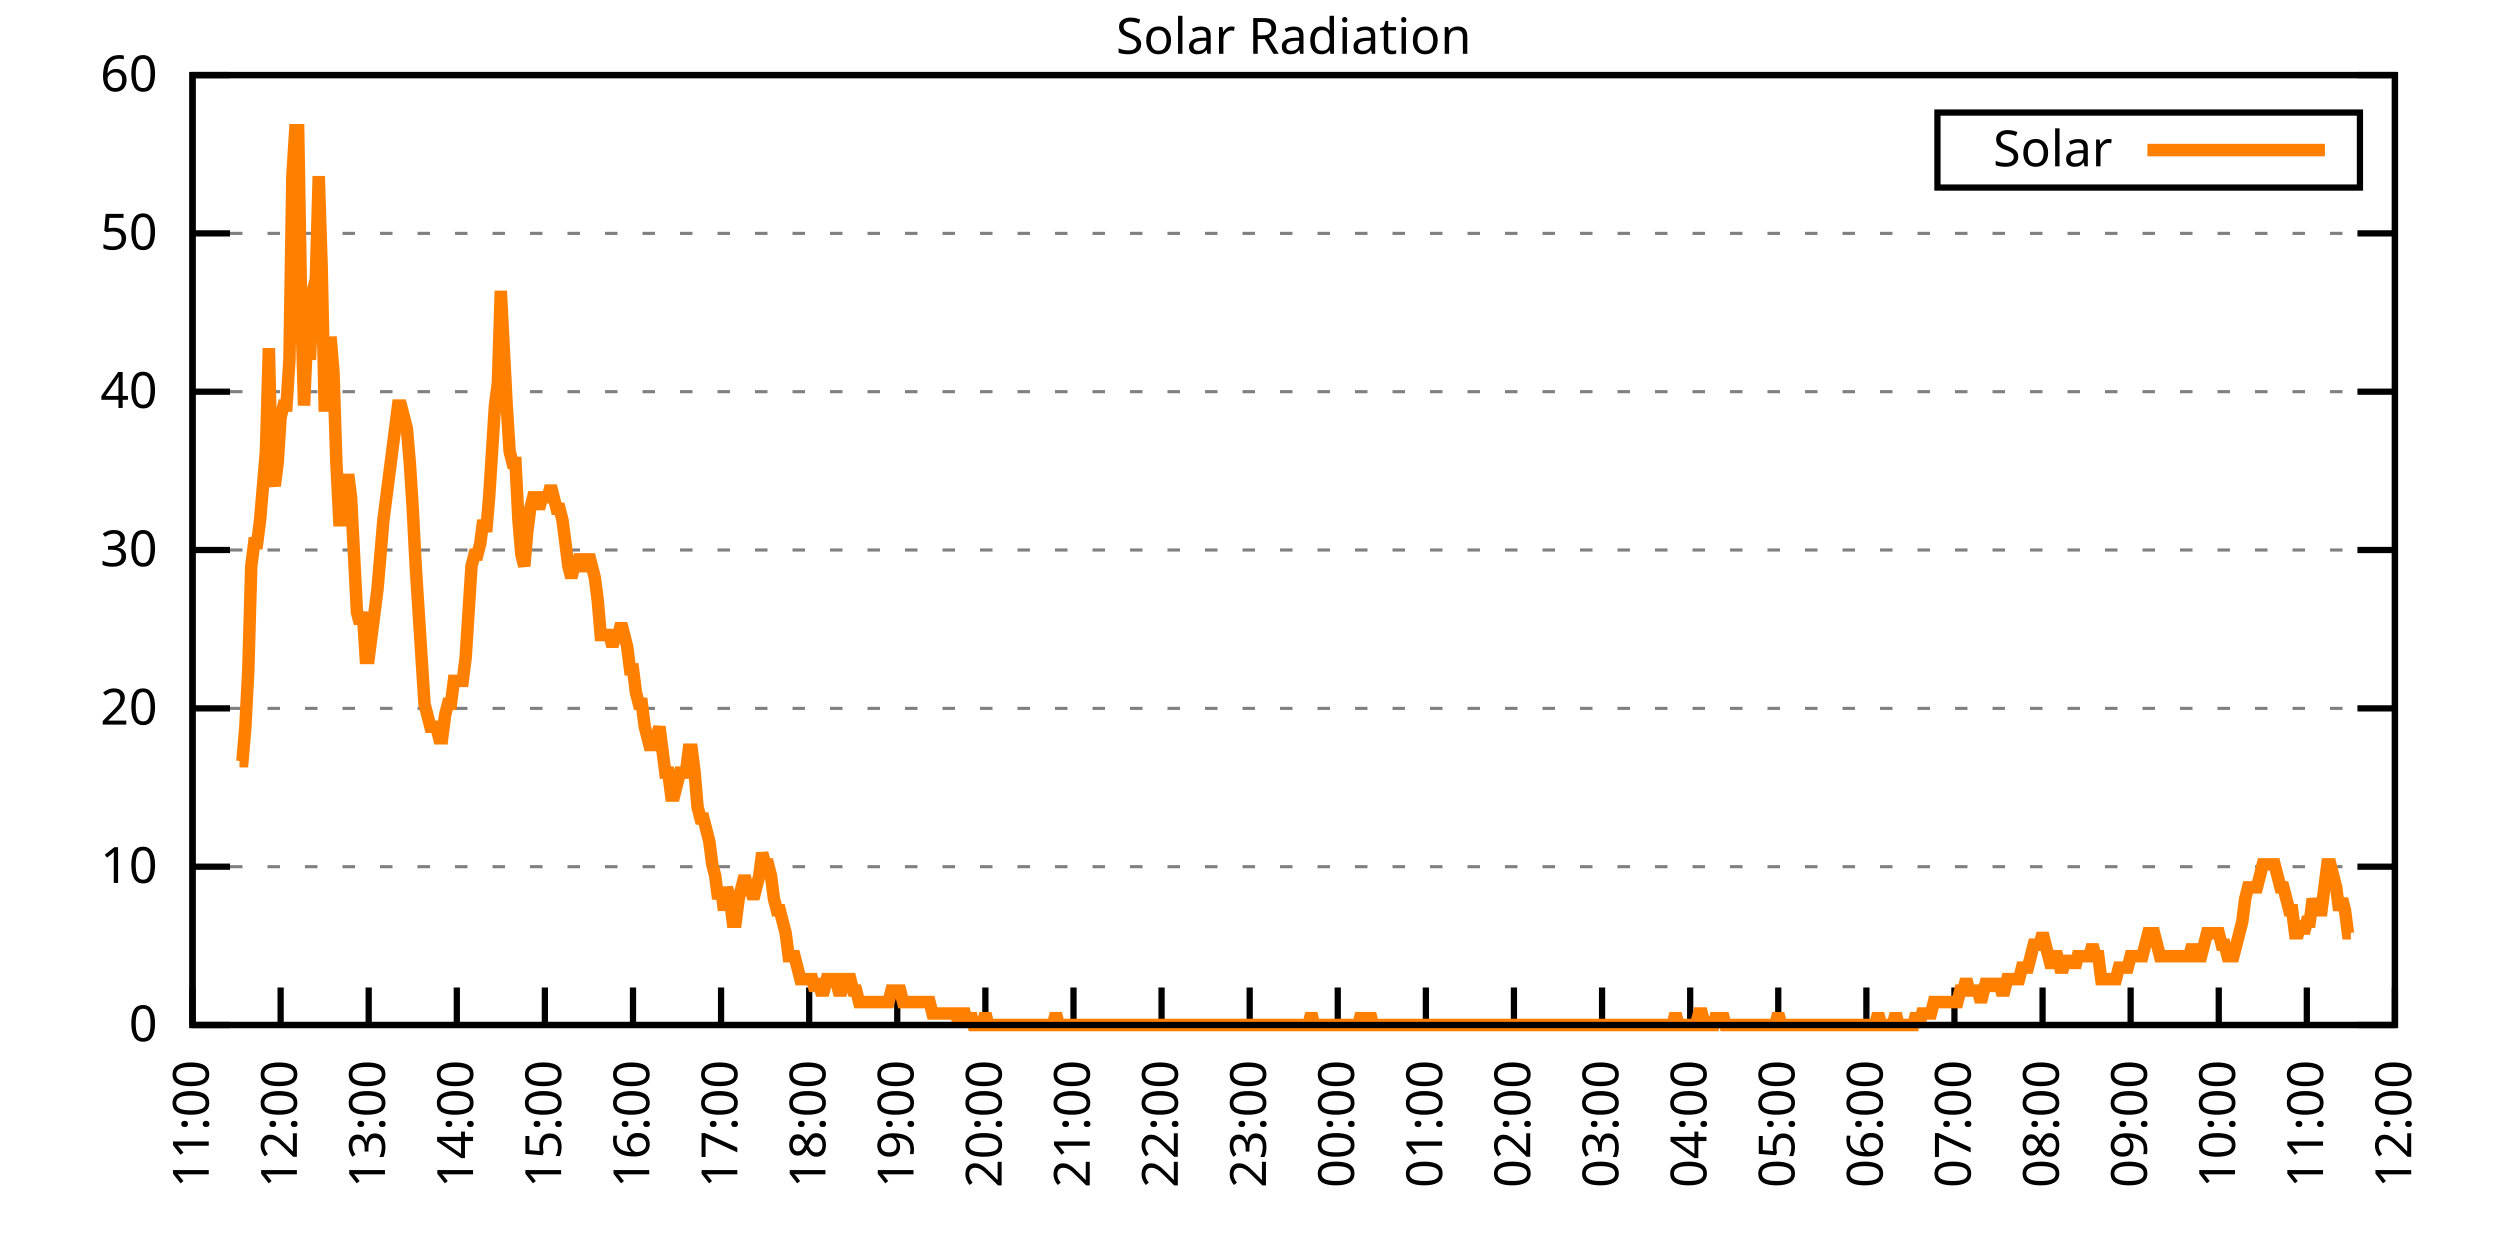
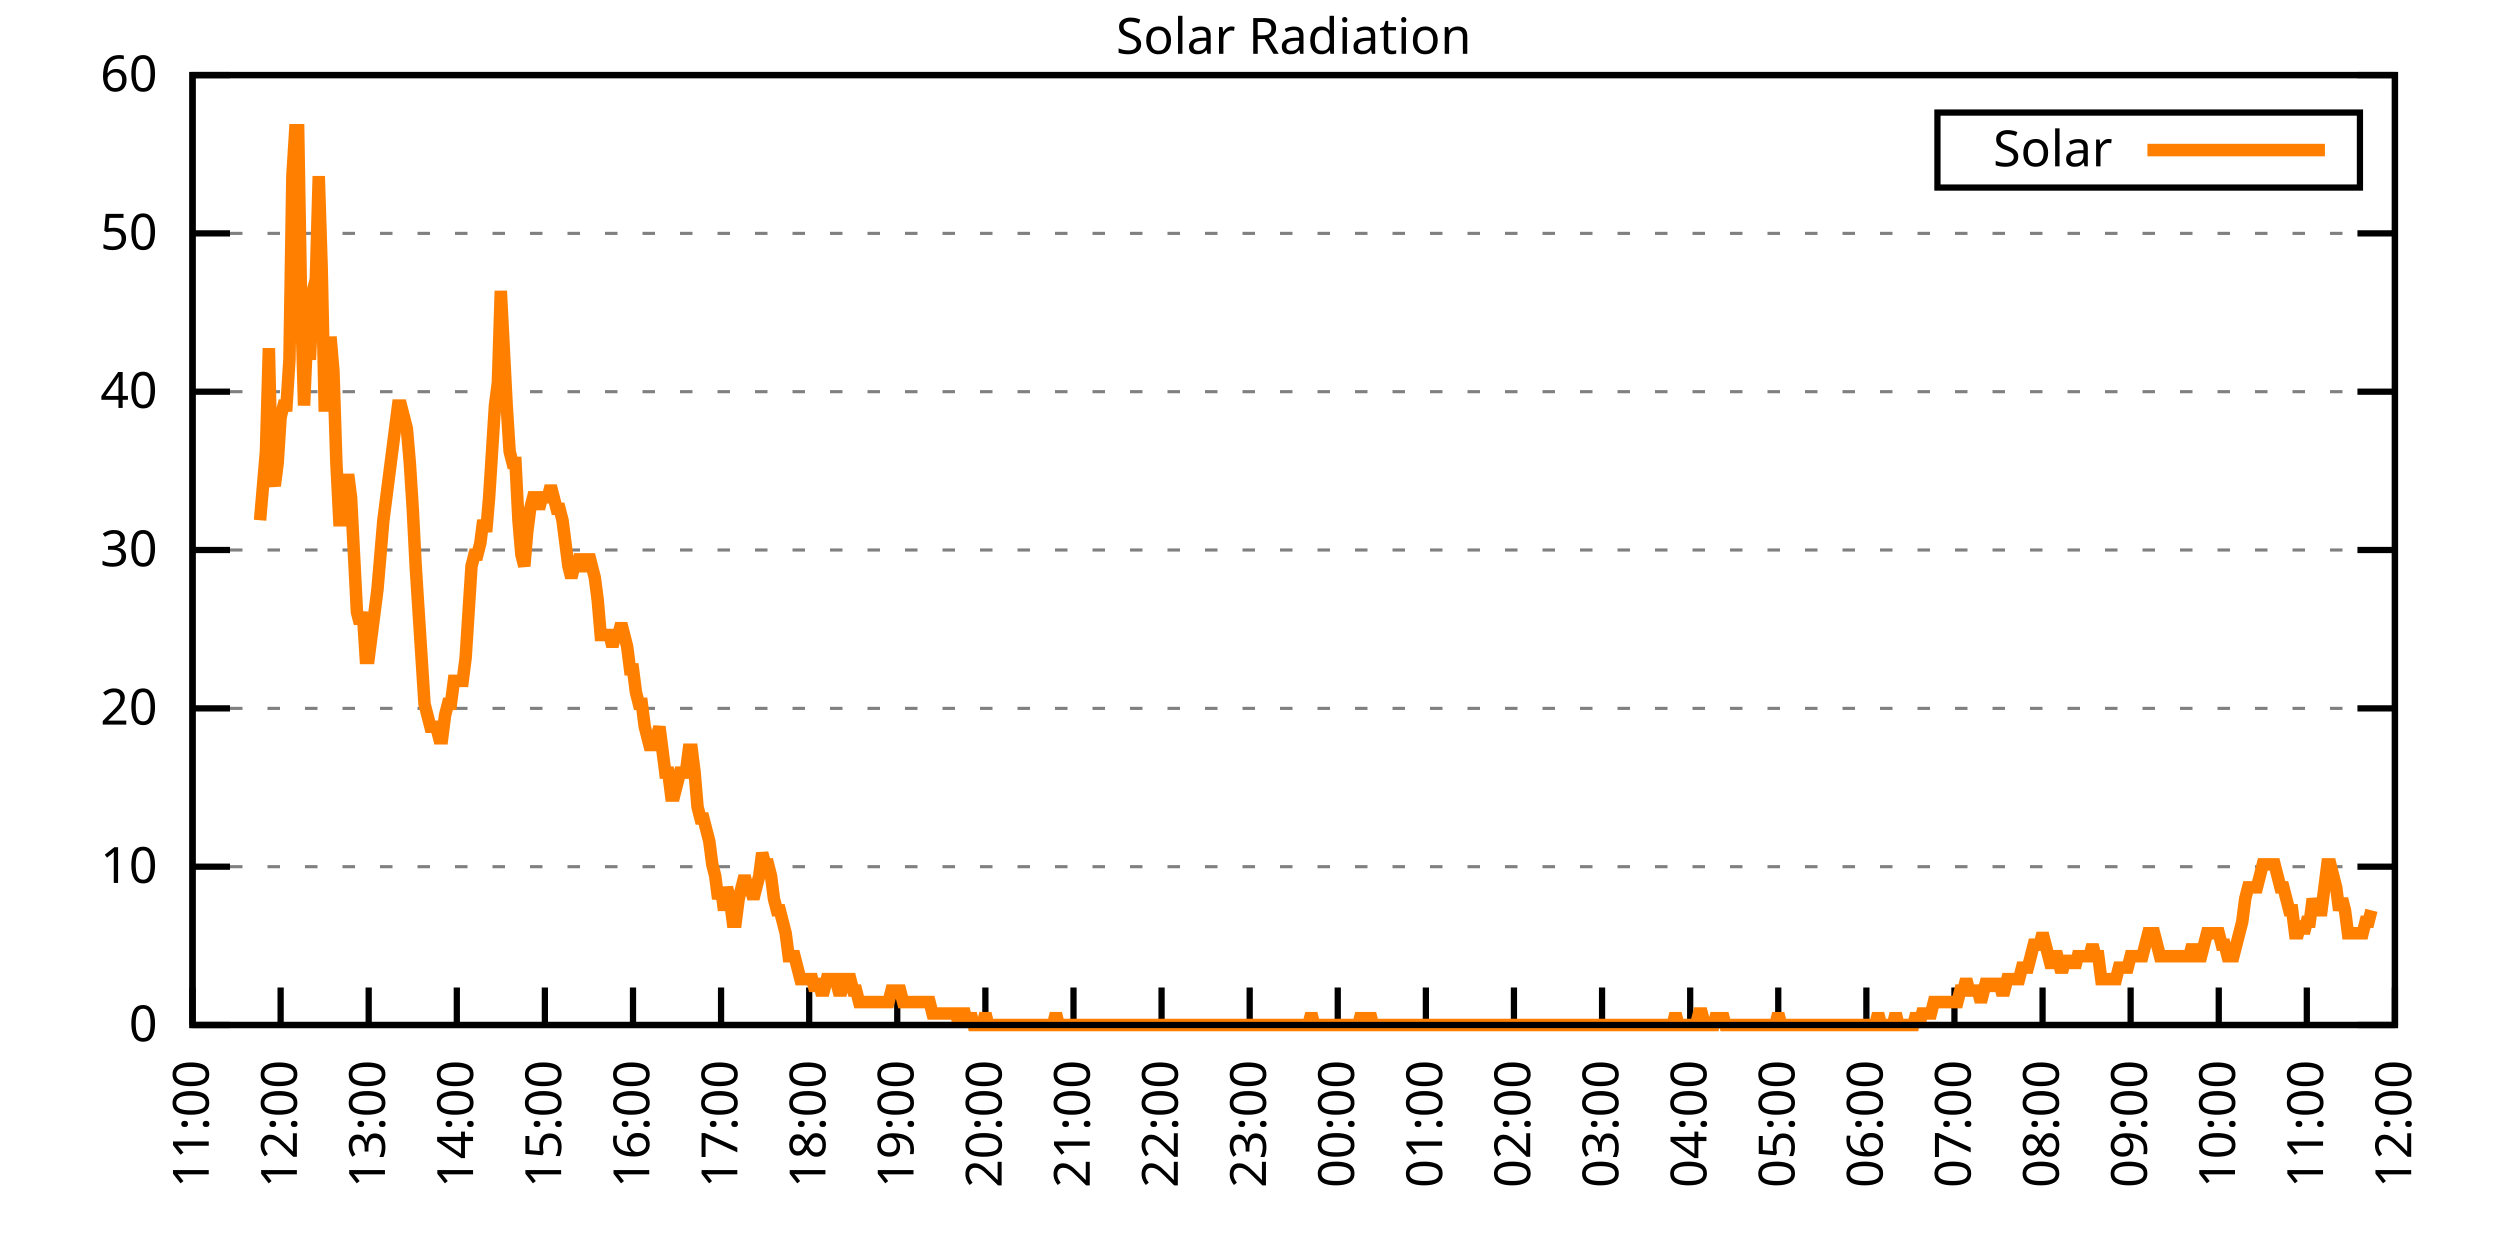
<svg xmlns="http://www.w3.org/2000/svg" xmlns:xlink="http://www.w3.org/1999/xlink" width="400" height="200" viewBox="0 0 400 200">
  <g id="gnuplot_canvas">
    <rect x="0" y="0" width="400" height="200" fill="none" />
    <defs>
      <circle id="gpDot" r="0.5" stroke-width="0.5" stroke="currentColor" />
      <path id="gpPt0" stroke-width="0.333" stroke="currentColor" d="M-1,0 h2 M0,-1 v2" />
      <path id="gpPt1" stroke-width="0.333" stroke="currentColor" d="M-1,-1 L1,1 M1,-1 L-1,1" />
      <path id="gpPt2" stroke-width="0.333" stroke="currentColor" d="M-1,0 L1,0 M0,-1 L0,1 M-1,-1 L1,1 M-1,1 L1,-1" />
      <rect id="gpPt3" stroke-width="0.333" stroke="currentColor" x="-1" y="-1" width="2" height="2" />
      <rect id="gpPt4" stroke-width="0.333" stroke="currentColor" fill="currentColor" x="-1" y="-1" width="2" height="2" />
      <circle id="gpPt5" stroke-width="0.333" stroke="currentColor" cx="0" cy="0" r="1" />
      <use xlink:href="#gpPt5" id="gpPt6" fill="currentColor" stroke="none" />
      <path id="gpPt7" stroke-width="0.333" stroke="currentColor" d="M0,-1.33 L-1.33,0.67 L1.33,0.67 z" />
      <use xlink:href="#gpPt7" id="gpPt8" fill="currentColor" stroke="none" />
      <use xlink:href="#gpPt7" id="gpPt9" stroke="currentColor" transform="rotate(180)" />
      <use xlink:href="#gpPt9" id="gpPt10" fill="currentColor" stroke="none" />
      <use xlink:href="#gpPt3" id="gpPt11" stroke="currentColor" transform="rotate(45)" />
      <use xlink:href="#gpPt11" id="gpPt12" fill="currentColor" stroke="none" />
      <path id="gpPt13" stroke-width="0.333" stroke="currentColor" d="M0,1.330 L1.265,0.411 L0.782,-1.067 L-0.782,-1.076 L-1.265,0.411 z" />
      <use xlink:href="#gpPt13" id="gpPt14" fill="currentColor" stroke="none" />
      <filter id="textbox" filterUnits="objectBoundingBox" x="0" y="0" height="1" width="1">
        <feFlood flood-color="white" flood-opacity="1" result="bgnd" />
        <feComposite in="SourceGraphic" in2="bgnd" operator="atop" />
      </filter>
      <filter id="greybox" filterUnits="objectBoundingBox" x="0" y="0" height="1" width="1">
        <feFlood flood-color="lightgrey" flood-opacity="1" result="grey" />
        <feComposite in="SourceGraphic" in2="grey" operator="atop" />
      </filter>
    </defs>
    <g fill="none" color="white" stroke="currentColor" stroke-width="1.00" stroke-linecap="butt" stroke-linejoin="miter">
</g>
    <g fill="none" color="black" stroke="currentColor" stroke-width="1.00" stroke-linecap="butt" stroke-linejoin="miter">
      <g stroke="none" shape-rendering="crispEdges">
        <polygon fill="rgb(255, 255, 255)" points="30.80,164.00 383.18,164.00 383.18,12.02 30.80,12.02 " />
      </g>
    </g>
    <g fill="none" color="black" stroke="currentColor" stroke-width="1.00" stroke-linecap="butt" stroke-linejoin="miter">
</g>
    <g fill="none" color="black" stroke="black" stroke-width="0.50" stroke-linecap="butt" stroke-linejoin="miter">
</g>
    <g fill="none" color="gray" stroke="currentColor" stroke-width="0.50" stroke-linecap="butt" stroke-linejoin="miter">
      <path stroke="gray" stroke-dasharray="2,4" class="gridline" d="M30.80,164.00 L383.19,164.00  " />
    </g>
    <g fill="none" color="gray" stroke="gray" stroke-width="1.00" stroke-linecap="butt" stroke-linejoin="miter">
</g>
    <g fill="none" color="black" stroke="currentColor" stroke-width="1.00" stroke-linecap="butt" stroke-linejoin="miter">
      <path stroke="black" d="M30.80,164.00 L36.80,164.00 M383.19,164.00 L377.19,164.00  " />
      <g transform="translate(25.20,166.60)" stroke="none" fill="black" font-family="Sans" font-size="8.00" text-anchor="end">
        <text>
          <tspan font-family="Sans"> 0</tspan>
        </text>
      </g>
    </g>
    <g fill="none" color="black" stroke="currentColor" stroke-width="1.00" stroke-linecap="butt" stroke-linejoin="miter">
</g>
    <g fill="none" color="black" stroke="black" stroke-width="0.50" stroke-linecap="butt" stroke-linejoin="miter">
</g>
    <g fill="none" color="gray" stroke="currentColor" stroke-width="0.50" stroke-linecap="butt" stroke-linejoin="miter">
      <path stroke="gray" stroke-dasharray="2,4" class="gridline" d="M30.80,138.67 L383.19,138.67  " />
    </g>
    <g fill="none" color="gray" stroke="gray" stroke-width="1.00" stroke-linecap="butt" stroke-linejoin="miter">
</g>
    <g fill="none" color="black" stroke="currentColor" stroke-width="1.00" stroke-linecap="butt" stroke-linejoin="miter">
      <path stroke="black" d="M30.80,138.67 L36.80,138.67 M383.19,138.67 L377.19,138.67  " />
      <g transform="translate(25.20,141.27)" stroke="none" fill="black" font-family="Sans" font-size="8.00" text-anchor="end">
        <text>
          <tspan font-family="Sans"> 10</tspan>
        </text>
      </g>
    </g>
    <g fill="none" color="black" stroke="currentColor" stroke-width="1.00" stroke-linecap="butt" stroke-linejoin="miter">
</g>
    <g fill="none" color="black" stroke="black" stroke-width="0.50" stroke-linecap="butt" stroke-linejoin="miter">
</g>
    <g fill="none" color="gray" stroke="currentColor" stroke-width="0.50" stroke-linecap="butt" stroke-linejoin="miter">
      <path stroke="gray" stroke-dasharray="2,4" class="gridline" d="M30.80,113.34 L383.19,113.34  " />
    </g>
    <g fill="none" color="gray" stroke="gray" stroke-width="1.00" stroke-linecap="butt" stroke-linejoin="miter">
</g>
    <g fill="none" color="black" stroke="currentColor" stroke-width="1.00" stroke-linecap="butt" stroke-linejoin="miter">
      <path stroke="black" d="M30.80,113.34 L36.80,113.34 M383.19,113.34 L377.19,113.34  " />
      <g transform="translate(25.20,115.94)" stroke="none" fill="black" font-family="Sans" font-size="8.00" text-anchor="end">
        <text>
          <tspan font-family="Sans"> 20</tspan>
        </text>
      </g>
    </g>
    <g fill="none" color="black" stroke="currentColor" stroke-width="1.00" stroke-linecap="butt" stroke-linejoin="miter">
</g>
    <g fill="none" color="black" stroke="black" stroke-width="0.50" stroke-linecap="butt" stroke-linejoin="miter">
</g>
    <g fill="none" color="gray" stroke="currentColor" stroke-width="0.50" stroke-linecap="butt" stroke-linejoin="miter">
      <path stroke="gray" stroke-dasharray="2,4" class="gridline" d="M30.80,88.00 L383.19,88.00  " />
    </g>
    <g fill="none" color="gray" stroke="gray" stroke-width="1.00" stroke-linecap="butt" stroke-linejoin="miter">
</g>
    <g fill="none" color="black" stroke="currentColor" stroke-width="1.00" stroke-linecap="butt" stroke-linejoin="miter">
      <path stroke="black" d="M30.80,88.00 L36.80,88.00 M383.19,88.00 L377.19,88.00  " />
      <g transform="translate(25.20,90.60)" stroke="none" fill="black" font-family="Sans" font-size="8.00" text-anchor="end">
        <text>
          <tspan font-family="Sans"> 30</tspan>
        </text>
      </g>
    </g>
    <g fill="none" color="black" stroke="currentColor" stroke-width="1.00" stroke-linecap="butt" stroke-linejoin="miter">
</g>
    <g fill="none" color="black" stroke="black" stroke-width="0.50" stroke-linecap="butt" stroke-linejoin="miter">
</g>
    <g fill="none" color="gray" stroke="currentColor" stroke-width="0.50" stroke-linecap="butt" stroke-linejoin="miter">
      <path stroke="gray" stroke-dasharray="2,4" class="gridline" d="M30.80,62.67 L383.19,62.67  " />
    </g>
    <g fill="none" color="gray" stroke="gray" stroke-width="1.00" stroke-linecap="butt" stroke-linejoin="miter">
</g>
    <g fill="none" color="black" stroke="currentColor" stroke-width="1.00" stroke-linecap="butt" stroke-linejoin="miter">
      <path stroke="black" d="M30.80,62.67 L36.80,62.67 M383.19,62.67 L377.19,62.67  " />
      <g transform="translate(25.20,65.27)" stroke="none" fill="black" font-family="Sans" font-size="8.00" text-anchor="end">
        <text>
          <tspan font-family="Sans"> 40</tspan>
        </text>
      </g>
    </g>
    <g fill="none" color="black" stroke="currentColor" stroke-width="1.00" stroke-linecap="butt" stroke-linejoin="miter">
</g>
    <g fill="none" color="black" stroke="black" stroke-width="0.50" stroke-linecap="butt" stroke-linejoin="miter">
</g>
    <g fill="none" color="gray" stroke="currentColor" stroke-width="0.50" stroke-linecap="butt" stroke-linejoin="miter">
      <path stroke="gray" stroke-dasharray="2,4" class="gridline" d="M30.80,37.34 L383.19,37.34  " />
    </g>
    <g fill="none" color="gray" stroke="gray" stroke-width="1.00" stroke-linecap="butt" stroke-linejoin="miter">
</g>
    <g fill="none" color="black" stroke="currentColor" stroke-width="1.00" stroke-linecap="butt" stroke-linejoin="miter">
      <path stroke="black" d="M30.80,37.34 L36.80,37.34 M383.19,37.34 L377.19,37.34  " />
      <g transform="translate(25.20,39.94)" stroke="none" fill="black" font-family="Sans" font-size="8.00" text-anchor="end">
        <text>
          <tspan font-family="Sans"> 50</tspan>
        </text>
      </g>
    </g>
    <g fill="none" color="black" stroke="currentColor" stroke-width="1.00" stroke-linecap="butt" stroke-linejoin="miter">
</g>
    <g fill="none" color="black" stroke="black" stroke-width="0.50" stroke-linecap="butt" stroke-linejoin="miter">
</g>
    <g fill="none" color="gray" stroke="currentColor" stroke-width="0.50" stroke-linecap="butt" stroke-linejoin="miter">
      <path stroke="gray" stroke-dasharray="2,4" class="gridline" d="M30.80,12.01 L383.19,12.01  " />
    </g>
    <g fill="none" color="gray" stroke="gray" stroke-width="1.00" stroke-linecap="butt" stroke-linejoin="miter">
</g>
    <g fill="none" color="black" stroke="currentColor" stroke-width="1.00" stroke-linecap="butt" stroke-linejoin="miter">
      <path stroke="black" d="M30.80,12.01 L36.80,12.01 M383.19,12.01 L377.19,12.01  " />
      <g transform="translate(25.20,14.61)" stroke="none" fill="black" font-family="Sans" font-size="8.00" text-anchor="end">
        <text>
          <tspan font-family="Sans"> 60</tspan>
        </text>
      </g>
    </g>
    <g fill="none" color="black" stroke="currentColor" stroke-width="1.00" stroke-linecap="butt" stroke-linejoin="miter">
      <path stroke="black" d="M30.80,164.00 L30.80,158.00  " />
      <g transform="translate(33.40,169.60) rotate(270.00)" stroke="none" fill="black" font-family="Sans" font-size="8.00" text-anchor="end">
        <text>
          <tspan font-family="Sans">11:00</tspan>
        </text>
      </g>
    </g>
    <g fill="none" color="black" stroke="currentColor" stroke-width="1.00" stroke-linecap="butt" stroke-linejoin="miter">
      <path stroke="black" d="M44.90,164.00 L44.90,158.00  " />
      <g transform="translate(47.50,169.60) rotate(270.00)" stroke="none" fill="black" font-family="Sans" font-size="8.00" text-anchor="end">
        <text>
          <tspan font-family="Sans">12:00</tspan>
        </text>
      </g>
    </g>
    <g fill="none" color="black" stroke="currentColor" stroke-width="1.00" stroke-linecap="butt" stroke-linejoin="miter">
      <path stroke="black" d="M58.99,164.00 L58.99,158.00  " />
      <g transform="translate(61.59,169.60) rotate(270.00)" stroke="none" fill="black" font-family="Sans" font-size="8.00" text-anchor="end">
        <text>
          <tspan font-family="Sans">13:00</tspan>
        </text>
      </g>
    </g>
    <g fill="none" color="black" stroke="currentColor" stroke-width="1.00" stroke-linecap="butt" stroke-linejoin="miter">
      <path stroke="black" d="M73.09,164.00 L73.09,158.00  " />
      <g transform="translate(75.69,169.60) rotate(270.00)" stroke="none" fill="black" font-family="Sans" font-size="8.00" text-anchor="end">
        <text>
          <tspan font-family="Sans">14:00</tspan>
        </text>
      </g>
    </g>
    <g fill="none" color="black" stroke="currentColor" stroke-width="1.00" stroke-linecap="butt" stroke-linejoin="miter">
      <path stroke="black" d="M87.18,164.00 L87.18,158.00  " />
      <g transform="translate(89.78,169.60) rotate(270.00)" stroke="none" fill="black" font-family="Sans" font-size="8.00" text-anchor="end">
        <text>
          <tspan font-family="Sans">15:00</tspan>
        </text>
      </g>
    </g>
    <g fill="none" color="black" stroke="currentColor" stroke-width="1.00" stroke-linecap="butt" stroke-linejoin="miter">
      <path stroke="black" d="M101.28,164.00 L101.28,158.00  " />
      <g transform="translate(103.88,169.60) rotate(270.00)" stroke="none" fill="black" font-family="Sans" font-size="8.00" text-anchor="end">
        <text>
          <tspan font-family="Sans">16:00</tspan>
        </text>
      </g>
    </g>
    <g fill="none" color="black" stroke="currentColor" stroke-width="1.00" stroke-linecap="butt" stroke-linejoin="miter">
      <path stroke="black" d="M115.37,164.00 L115.37,158.00  " />
      <g transform="translate(117.97,169.60) rotate(270.00)" stroke="none" fill="black" font-family="Sans" font-size="8.00" text-anchor="end">
        <text>
          <tspan font-family="Sans">17:00</tspan>
        </text>
      </g>
    </g>
    <g fill="none" color="black" stroke="currentColor" stroke-width="1.00" stroke-linecap="butt" stroke-linejoin="miter">
      <path stroke="black" d="M129.47,164.00 L129.47,158.00  " />
      <g transform="translate(132.07,169.60) rotate(270.00)" stroke="none" fill="black" font-family="Sans" font-size="8.00" text-anchor="end">
        <text>
          <tspan font-family="Sans">18:00</tspan>
        </text>
      </g>
    </g>
    <g fill="none" color="black" stroke="currentColor" stroke-width="1.00" stroke-linecap="butt" stroke-linejoin="miter">
      <path stroke="black" d="M143.56,164.00 L143.56,158.00  " />
      <g transform="translate(146.16,169.60) rotate(270.00)" stroke="none" fill="black" font-family="Sans" font-size="8.00" text-anchor="end">
        <text>
          <tspan font-family="Sans">19:00</tspan>
        </text>
      </g>
    </g>
    <g fill="none" color="black" stroke="currentColor" stroke-width="1.00" stroke-linecap="butt" stroke-linejoin="miter">
      <path stroke="black" d="M157.66,164.00 L157.66,158.00  " />
      <g transform="translate(160.26,169.60) rotate(270.00)" stroke="none" fill="black" font-family="Sans" font-size="8.00" text-anchor="end">
        <text>
          <tspan font-family="Sans">20:00</tspan>
        </text>
      </g>
    </g>
    <g fill="none" color="black" stroke="currentColor" stroke-width="1.00" stroke-linecap="butt" stroke-linejoin="miter">
      <path stroke="black" d="M171.76,164.00 L171.76,158.00  " />
      <g transform="translate(174.36,169.60) rotate(270.00)" stroke="none" fill="black" font-family="Sans" font-size="8.00" text-anchor="end">
        <text>
          <tspan font-family="Sans">21:00</tspan>
        </text>
      </g>
    </g>
    <g fill="none" color="black" stroke="currentColor" stroke-width="1.00" stroke-linecap="butt" stroke-linejoin="miter">
      <path stroke="black" d="M185.85,164.00 L185.85,158.00  " />
      <g transform="translate(188.45,169.60) rotate(270.00)" stroke="none" fill="black" font-family="Sans" font-size="8.00" text-anchor="end">
        <text>
          <tspan font-family="Sans">22:00</tspan>
        </text>
      </g>
    </g>
    <g fill="none" color="black" stroke="currentColor" stroke-width="1.00" stroke-linecap="butt" stroke-linejoin="miter">
      <path stroke="black" d="M199.95,164.00 L199.95,158.00  " />
      <g transform="translate(202.55,169.60) rotate(270.00)" stroke="none" fill="black" font-family="Sans" font-size="8.00" text-anchor="end">
        <text>
          <tspan font-family="Sans">23:00</tspan>
        </text>
      </g>
    </g>
    <g fill="none" color="black" stroke="currentColor" stroke-width="1.00" stroke-linecap="butt" stroke-linejoin="miter">
      <path stroke="black" d="M214.04,164.00 L214.04,158.00  " />
      <g transform="translate(216.64,169.60) rotate(270.00)" stroke="none" fill="black" font-family="Sans" font-size="8.00" text-anchor="end">
        <text>
          <tspan font-family="Sans">00:00</tspan>
        </text>
      </g>
    </g>
    <g fill="none" color="black" stroke="currentColor" stroke-width="1.00" stroke-linecap="butt" stroke-linejoin="miter">
      <path stroke="black" d="M228.14,164.00 L228.14,158.00  " />
      <g transform="translate(230.74,169.60) rotate(270.00)" stroke="none" fill="black" font-family="Sans" font-size="8.00" text-anchor="end">
        <text>
          <tspan font-family="Sans">01:00</tspan>
        </text>
      </g>
    </g>
    <g fill="none" color="black" stroke="currentColor" stroke-width="1.00" stroke-linecap="butt" stroke-linejoin="miter">
      <path stroke="black" d="M242.23,164.00 L242.23,158.00  " />
      <g transform="translate(244.83,169.60) rotate(270.00)" stroke="none" fill="black" font-family="Sans" font-size="8.00" text-anchor="end">
        <text>
          <tspan font-family="Sans">02:00</tspan>
        </text>
      </g>
    </g>
    <g fill="none" color="black" stroke="currentColor" stroke-width="1.00" stroke-linecap="butt" stroke-linejoin="miter">
      <path stroke="black" d="M256.33,164.00 L256.33,158.00  " />
      <g transform="translate(258.93,169.60) rotate(270.00)" stroke="none" fill="black" font-family="Sans" font-size="8.00" text-anchor="end">
        <text>
          <tspan font-family="Sans">03:00</tspan>
        </text>
      </g>
    </g>
    <g fill="none" color="black" stroke="currentColor" stroke-width="1.00" stroke-linecap="butt" stroke-linejoin="miter">
      <path stroke="black" d="M270.43,164.00 L270.43,158.00  " />
      <g transform="translate(273.03,169.60) rotate(270.00)" stroke="none" fill="black" font-family="Sans" font-size="8.00" text-anchor="end">
        <text>
          <tspan font-family="Sans">04:00</tspan>
        </text>
      </g>
    </g>
    <g fill="none" color="black" stroke="currentColor" stroke-width="1.00" stroke-linecap="butt" stroke-linejoin="miter">
      <path stroke="black" d="M284.52,164.00 L284.52,158.00  " />
      <g transform="translate(287.12,169.60) rotate(270.00)" stroke="none" fill="black" font-family="Sans" font-size="8.00" text-anchor="end">
        <text>
          <tspan font-family="Sans">05:00</tspan>
        </text>
      </g>
    </g>
    <g fill="none" color="black" stroke="currentColor" stroke-width="1.00" stroke-linecap="butt" stroke-linejoin="miter">
      <path stroke="black" d="M298.62,164.00 L298.62,158.00  " />
      <g transform="translate(301.22,169.60) rotate(270.00)" stroke="none" fill="black" font-family="Sans" font-size="8.00" text-anchor="end">
        <text>
          <tspan font-family="Sans">06:00</tspan>
        </text>
      </g>
    </g>
    <g fill="none" color="black" stroke="currentColor" stroke-width="1.00" stroke-linecap="butt" stroke-linejoin="miter">
      <path stroke="black" d="M312.71,164.00 L312.71,158.00  " />
      <g transform="translate(315.31,169.60) rotate(270.00)" stroke="none" fill="black" font-family="Sans" font-size="8.00" text-anchor="end">
        <text>
          <tspan font-family="Sans">07:00</tspan>
        </text>
      </g>
    </g>
    <g fill="none" color="black" stroke="currentColor" stroke-width="1.00" stroke-linecap="butt" stroke-linejoin="miter">
      <path stroke="black" d="M326.81,164.00 L326.81,158.00  " />
      <g transform="translate(329.41,169.60) rotate(270.00)" stroke="none" fill="black" font-family="Sans" font-size="8.00" text-anchor="end">
        <text>
          <tspan font-family="Sans">08:00</tspan>
        </text>
      </g>
    </g>
    <g fill="none" color="black" stroke="currentColor" stroke-width="1.00" stroke-linecap="butt" stroke-linejoin="miter">
      <path stroke="black" d="M340.90,164.00 L340.90,158.00  " />
      <g transform="translate(343.50,169.60) rotate(270.00)" stroke="none" fill="black" font-family="Sans" font-size="8.00" text-anchor="end">
        <text>
          <tspan font-family="Sans">09:00</tspan>
        </text>
      </g>
    </g>
    <g fill="none" color="black" stroke="currentColor" stroke-width="1.00" stroke-linecap="butt" stroke-linejoin="miter">
      <path stroke="black" d="M355.00,164.00 L355.00,158.00  " />
      <g transform="translate(357.60,169.60) rotate(270.00)" stroke="none" fill="black" font-family="Sans" font-size="8.00" text-anchor="end">
        <text>
          <tspan font-family="Sans">10:00</tspan>
        </text>
      </g>
    </g>
    <g fill="none" color="black" stroke="currentColor" stroke-width="1.00" stroke-linecap="butt" stroke-linejoin="miter">
      <path stroke="black" d="M369.09,164.00 L369.09,158.00  " />
      <g transform="translate(371.69,169.60) rotate(270.00)" stroke="none" fill="black" font-family="Sans" font-size="8.00" text-anchor="end">
        <text>
          <tspan font-family="Sans">11:00</tspan>
        </text>
      </g>
    </g>
    <g fill="none" color="black" stroke="currentColor" stroke-width="1.00" stroke-linecap="butt" stroke-linejoin="miter">
      <path stroke="black" d="M383.19,164.00 L383.19,158.00  " />
      <g transform="translate(385.79,169.60) rotate(270.00)" stroke="none" fill="black" font-family="Sans" font-size="8.00" text-anchor="end">
        <text>
          <tspan font-family="Sans">12:00</tspan>
        </text>
      </g>
    </g>
    <g fill="none" color="black" stroke="currentColor" stroke-width="1.00" stroke-linecap="butt" stroke-linejoin="miter">
</g>
    <g fill="none" color="black" stroke="currentColor" stroke-width="1.00" stroke-linecap="butt" stroke-linejoin="miter">
      <path stroke="black" d="M30.80,12.01 L30.80,164.00 L383.19,164.00 L383.19,12.01 L30.80,12.01 Z  " />
    </g>
    <g fill="none" color="black" stroke="currentColor" stroke-width="1.00" stroke-linecap="butt" stroke-linejoin="miter">
</g>
    <g fill="none" color="black" stroke="currentColor" stroke-width="1.00" stroke-linecap="butt" stroke-linejoin="miter">
      <path stroke="black" d="M309.99,30.01 L309.99,18.01 L377.59,18.01 L377.59,30.01 L309.99,30.01 Z  " />
    </g>
    <g id="Solar_Radiation_plot_1">
      <g fill="none" color="white" stroke="black" stroke-width="2.00" stroke-linecap="butt" stroke-linejoin="miter">
</g>
      <g fill="none" color="black" stroke="currentColor" stroke-width="2.00" stroke-linecap="butt" stroke-linejoin="miter">
        <g transform="translate(337.99,26.61)" stroke="none" fill="black" font-family="Sans" font-size="8.00" text-anchor="end">
          <text>
            <tspan font-family="Sans">Solar</tspan>
          </text>
        </g>
      </g>
      <g fill="none" color="black" stroke="currentColor" stroke-width="2.00" stroke-linecap="butt" stroke-linejoin="miter">
-         <path stroke="rgb(255, 127,   0)" d="M343.59,24.01 L371.99,24.01 M38.32,121.79 L38.79,121.79 L39.26,116.28 L39.73,107.10 L40.20,90.59 L40.67,86.91   L41.14,86.91 L41.61,83.24 L42.08,77.74 L42.55,72.23 L43.02,55.71 L43.49,75.90 L43.96,77.74 L44.43,74.07   L44.90,66.73 L45.37,64.89 L45.84,64.89 L46.31,57.55 L46.78,28.18 L47.24,20.84 L47.71,20.84 L48.18,48.37   L48.65,64.89 L49.12,53.88 L49.59,57.55 L50.06,46.54 L50.53,44.70 L51.00,28.18 L51.47,42.87 L51.94,64.89   L52.41,64.89 L52.88,53.88 L53.35,59.38 L53.82,74.07 L54.29,83.24 L54.76,83.24 L55.23,79.57 L55.70,75.90   L56.17,79.57 L56.64,88.75 L57.11,97.93 L57.58,99.76 L58.05,97.93 L58.52,105.27 L58.99,105.27 L59.46,101.60   L59.93,97.93 L60.40,94.26 L60.87,88.75 L61.34,83.24 L61.81,79.57 L62.28,75.90 L62.75,72.23 L63.22,68.56   L63.69,64.89 L64.16,64.89 L64.63,66.73 L65.10,68.56 L65.57,74.07 L66.04,81.41 L66.51,90.59 L66.98,97.93   L67.45,105.27 L67.92,112.61 L68.39,114.44 L68.86,116.28 L69.33,116.28 L69.80,116.28 L70.27,118.12 L70.74,118.12   L71.21,114.44 L71.68,112.61 L72.15,112.61 L72.62,108.94 L73.09,108.94 L73.56,108.94 L74.03,108.94 L74.50,105.27   L74.97,97.93 L75.44,90.59 L75.91,88.75 L76.38,88.75 L76.85,86.91 L77.32,83.24 L77.79,85.08 L78.26,79.57   L78.73,72.23 L79.19,64.89 L79.66,61.22 L80.13,46.54 L80.60,55.71 L81.07,64.89 L81.54,72.23 L82.01,74.07   L82.48,74.07 L82.95,83.24 L83.42,88.75 L83.89,90.59 L84.36,85.08 L84.83,81.41 L85.30,79.57 L85.77,79.57   L86.24,81.41 L86.71,79.57 L87.18,79.57 L87.65,79.57 L88.12,77.74 L88.59,79.57 L89.06,81.41 L89.53,81.41   L90.00,83.24 L90.47,86.91 L90.94,90.59 L91.41,92.42 L91.88,90.59 L92.35,90.59 L92.82,88.75 L93.29,90.59   L93.76,90.59 L94.23,88.75 L94.70,90.59 L95.17,92.42 L95.64,96.09 L96.11,101.60 L96.58,101.60 L97.05,101.60   L97.52,101.60 L97.99,103.43 L98.46,101.60 L98.93,101.60 L99.40,99.76 L99.87,101.60 L100.34,103.43 L100.81,107.10   L101.28,107.10 L101.75,110.77 L102.22,112.61 L102.69,112.61 L103.16,116.28 L103.63,118.12 L104.10,119.95 L104.57,118.12   L105.04,118.12 L105.51,116.28 L105.98,119.95 L106.45,123.62 L106.92,123.62 L107.39,127.29 L107.86,127.29 L108.33,125.46   L108.80,123.62 L109.27,123.62 L109.74,123.62 L110.21,119.95 L110.68,119.95 L111.14,123.62 L111.61,129.13 L112.08,130.96   L112.55,130.96 L113.02,132.80 L113.49,134.63 L113.96,138.30 L114.43,140.14 L114.90,143.81 L115.37,141.98 L115.84,145.65   L116.31,141.98 L116.78,143.81 L117.25,147.48 L117.72,147.48 L118.19,143.81 L118.66,141.98 L119.13,140.14 L119.60,141.98   L120.07,141.98 L120.54,143.81 L121.01,141.98 L121.48,140.14 L121.95,136.47 L122.42,138.30 L122.89,138.30 L123.36,140.14   L123.83,143.81 L124.30,145.65 L124.77,145.65 L125.24,147.48 L125.71,149.32 L126.18,152.99 L126.65,152.99 L127.12,152.99   L127.59,154.82 L128.06,156.66 L128.53,156.66 L129.00,156.66 L129.47,156.66 L129.94,156.66 L130.41,158.49 L130.88,156.66   L131.35,158.49 L131.82,158.49 L132.29,156.66 L132.76,156.66 L133.23,156.66 L133.70,156.66 L134.17,158.49 L134.64,158.49   L135.11,156.66 L135.58,156.66 L136.05,156.66 L136.52,158.49 L136.99,158.49 L137.46,160.33 L137.93,160.33 L138.40,160.33   L138.87,160.33 L139.34,160.33 L139.81,160.33 L140.28,160.33 L140.75,160.33 L141.22,160.33 L141.69,160.33 L142.16,160.33   L142.63,158.49 L143.09,158.49 L143.56,158.49 L144.03,158.49 L144.50,160.33 L144.97,160.33 L145.44,160.33 L145.91,160.33   L146.38,160.33 L146.85,160.33 L147.32,160.33 L147.79,160.33 L148.26,160.33 L148.73,160.33 L149.20,162.16 L149.67,162.16   L150.14,162.16 L150.61,162.16 L151.08,162.16 L151.55,162.16 L152.02,162.16 L152.49,162.16 L152.96,162.16 L153.43,164.00   L153.90,162.16 L154.37,162.16 L154.84,164.00 L155.31,162.16 L155.78,164.00 L156.25,164.00 L156.72,164.00 L157.19,164.00   L157.66,162.16 L158.13,164.00 L158.60,164.00 L159.07,164.00 L159.54,164.00 L160.01,164.00 L160.48,164.00 L160.95,164.00   L161.42,164.00 L161.89,164.00 L162.36,164.00 L162.83,164.00 L163.30,164.00 L163.77,164.00 L164.24,164.00 L164.71,164.00   L165.18,164.00 L165.65,164.00 L166.12,164.00 L166.59,164.00 L167.06,164.00 L167.53,164.00 L168.00,164.00 L168.47,164.00   L168.94,162.16 L169.41,164.00 L169.88,164.00 L170.35,164.00 L170.82,164.00 L171.29,164.00 L171.76,164.00 L172.23,164.00   L172.70,164.00 L173.17,164.00 L173.64,164.00 L174.11,164.00 L174.58,164.00 L175.04,164.00 L175.51,164.00 L175.98,164.00   L176.45,164.00 L176.92,164.00 L177.39,164.00 L177.86,164.00 L178.33,164.00 L178.80,164.00 L179.27,164.00 L179.74,164.00   L180.21,164.00 L180.68,164.00 L181.15,164.00 L181.62,164.00 L182.09,164.00 L182.56,164.00 L183.03,164.00 L183.50,164.00   L183.97,164.00 L184.44,164.00 L184.91,164.00 L185.38,164.00 L185.85,164.00 L186.32,164.00 L186.79,164.00 L187.26,164.00   L187.73,164.00 L188.20,164.00 L188.67,164.00 L189.14,164.00 L189.61,164.00 L190.08,164.00 L190.55,164.00 L191.02,164.00   L191.49,164.00 L191.96,164.00 L192.43,164.00 L192.90,164.00 L193.37,164.00 L193.84,164.00 L194.31,164.00 L194.78,164.00   L195.25,164.00 L195.72,164.00 L196.19,164.00 L196.66,164.00 L197.13,164.00 L197.60,164.00 L198.07,164.00 L198.54,164.00   L199.01,164.00 L199.48,164.00 L199.95,164.00 L200.42,164.00 L200.89,164.00 L201.36,164.00 L201.83,164.00 L202.30,164.00   L202.77,164.00 L203.24,164.00 L203.71,164.00 L204.18,164.00 L204.65,164.00 L205.12,164.00 L205.59,164.00 L206.06,164.00   L206.53,164.00 L207.00,164.00 L207.46,164.00 L207.93,164.00 L208.40,164.00 L208.87,164.00 L209.34,164.00 L209.81,162.16   L210.28,164.00 L210.75,164.00 L211.22,164.00 L211.69,164.00 L212.16,164.00 L212.63,164.00 L213.10,164.00 L213.57,164.00   L214.04,164.00 L214.51,164.00 L214.98,164.00 L215.45,164.00 L215.92,164.00 L216.39,164.00 L216.86,164.00 L217.33,164.00   L217.80,162.16 L218.27,164.00 L218.74,164.00 L219.21,162.16 L219.68,164.00 L220.15,164.00 L220.62,164.00 L221.09,164.00   L221.56,164.00 L222.03,164.00 L222.50,164.00 L222.97,164.00 L223.44,164.00 L223.91,164.00 L224.38,164.00 L224.85,164.00   L225.32,164.00 L225.79,164.00 L226.26,164.00 L226.73,164.00 L227.20,164.00 L227.67,164.00 L228.14,164.00 L228.61,164.00   L229.08,164.00 L229.55,164.00 L230.02,164.00 L230.49,164.00 L230.96,164.00 L231.43,164.00 L231.90,164.00 L232.37,164.00   L232.84,164.00 L233.31,164.00 L233.78,164.00 L234.25,164.00 L234.72,164.00 L235.19,164.00 L235.66,164.00 L236.13,164.00   L236.60,164.00 L237.07,164.00 L237.54,164.00 L238.01,164.00 L238.48,164.00 L238.95,164.00 L239.41,164.00 L239.88,164.00   L240.35,164.00 L240.82,164.00 L241.29,164.00 L241.76,164.00 L242.23,164.00 L242.70,164.00 L243.17,164.00 L243.64,164.00   L244.11,164.00 L244.58,164.00 L245.05,164.00 L245.52,164.00 L245.99,164.00 L246.46,164.00 L246.93,164.00 L247.40,164.00   L247.87,164.00 L248.34,164.00 L248.81,164.00 L249.28,164.00 L249.75,164.00 L250.22,164.00 L250.69,164.00 L251.16,164.00   L251.63,164.00 L252.10,164.00 L252.57,164.00 L253.04,164.00 L253.51,164.00 L253.98,164.00 L254.45,164.00 L254.92,164.00   L255.39,164.00 L255.86,164.00 L256.33,164.00 L256.80,164.00 L257.27,164.00 L257.74,164.00 L258.21,164.00 L258.68,164.00   L259.15,164.00 L259.62,164.00 L260.09,164.00 L260.56,164.00 L261.03,164.00 L261.50,164.00 L261.97,164.00 L262.44,164.00   L262.91,164.00 L263.38,164.00 L263.85,164.00 L264.32,164.00 L264.79,164.00 L265.26,164.00 L265.73,164.00 L266.20,164.00   L266.67,164.00 L267.14,164.00 L267.61,164.00 L268.08,162.16 L268.55,164.00 L269.02,164.00 L269.49,164.00 L269.96,164.00   L270.43,164.00 L270.90,164.00 L271.36,164.00 L271.83,162.16 L272.30,162.16 L272.77,164.00 L273.24,164.00 L273.71,164.00   L274.18,164.00 L274.65,162.16 L275.12,164.00 L275.59,162.16 L276.06,164.00 L276.53,164.00 L277.00,164.00 L277.47,164.00   L277.94,164.00 L278.41,164.00 L278.88,164.00 L279.35,164.00 L279.82,164.00 L280.29,164.00 L280.76,164.00 L281.23,164.00   L281.70,164.00 L282.17,164.00 L282.64,164.00 L283.11,164.00 L283.58,164.00 L284.05,164.00 L284.52,162.16 L284.99,164.00   L285.46,164.00 L285.93,164.00 L286.40,164.00 L286.87,164.00 L287.34,164.00 L287.81,164.00 L288.28,164.00 L288.75,164.00   L289.22,164.00 L289.69,164.00 L290.16,164.00 L290.63,164.00 L291.10,164.00 L291.57,164.00 L292.04,164.00 L292.51,164.00   L292.98,164.00 L293.45,164.00 L293.92,164.00 L294.39,164.00 L294.86,164.00 L295.33,164.00 L295.80,164.00 L296.27,164.00   L296.74,164.00 L297.21,164.00 L297.68,164.00 L298.15,164.00 L298.62,164.00 L299.09,164.00 L299.56,164.00 L300.03,164.00   L300.50,162.16 L300.97,164.00 L301.44,164.00 L301.91,164.00 L302.38,164.00 L302.85,164.00 L303.31,162.16 L303.78,164.00   L304.25,164.00 L304.72,164.00 L305.19,164.00 L305.66,164.00 L306.13,164.00 L306.60,162.16 L307.07,164.00 L307.54,162.16   L308.01,162.16 L308.48,162.16 L308.95,162.16 L309.42,160.33 L309.89,160.33 L310.36,160.33 L310.83,160.33 L311.30,160.33   L311.77,160.33 L312.24,160.33 L312.71,160.33 L313.18,160.33 L313.65,158.49 L314.12,158.49 L314.59,156.66 L315.06,158.49   L315.53,158.49 L316.00,158.49 L316.47,158.49 L316.94,160.33 L317.41,158.49 L317.88,156.66 L318.35,158.49 L318.82,156.66   L319.29,158.49 L319.76,156.66 L320.23,158.49 L320.70,158.49 L321.17,156.66 L321.64,156.66 L322.11,156.66 L322.58,156.66   L323.05,156.66 L323.52,154.82 L323.99,154.82 L324.46,154.82 L324.93,152.99 L325.40,151.15 L325.87,151.15 L326.34,151.15   L326.81,149.32 L327.28,151.15 L327.75,152.99 L328.22,154.82 L328.69,152.99 L329.16,152.99 L329.63,154.82 L330.10,154.82   L330.57,152.99 L331.04,154.82 L331.51,152.99 L331.98,154.82 L332.45,152.99 L332.92,152.99 L333.39,152.99 L333.86,152.99   L334.33,152.99 L334.80,151.15 L335.26,152.99 L335.73,152.99 L336.20,156.66 L336.67,156.66 L337.14,156.66 L337.61,156.66   L338.08,156.66 L338.55,156.66 L339.02,154.82 L339.49,154.82 L339.96,154.82 L340.43,154.82 L340.90,152.99 L341.37,152.99   L341.84,152.99 L342.31,152.99 L342.78,152.99 L343.25,151.15 L343.72,149.32 L344.19,149.32 L344.66,149.32 L345.13,151.15   L345.60,152.99 L346.07,152.99 L346.54,152.99 L347.01,152.99 L347.48,152.99 L347.95,152.99 L348.42,152.99 L348.89,152.99   L349.36,152.99 L349.83,152.99 L350.30,152.99 L350.77,151.15 L351.24,152.99 L351.71,152.99 L352.18,152.99 L352.65,151.15   L353.12,149.32 L353.59,149.32 L354.06,149.32 L354.53,149.32 L355.00,149.32 L355.47,151.15 L355.94,151.15 L356.41,152.99   L356.88,152.99 L357.35,152.99 L357.82,151.15 L358.29,149.32 L358.76,147.48 L359.23,143.81 L359.70,141.98 L360.17,141.98   L360.64,141.98 L361.11,141.98 L361.58,140.14 L362.05,138.30 L362.52,138.30 L362.99,138.30 L363.46,138.30 L363.93,138.30   L364.40,140.14 L364.87,141.98 L365.34,141.98 L365.81,143.81 L366.28,145.65 L366.75,145.65 L367.21,149.32 L367.68,149.32   L368.15,147.48 L368.62,149.32 L369.09,147.48 L369.56,147.48 L370.03,143.81 L370.50,145.65 L370.97,145.65 L371.44,145.65   L371.91,141.98 L372.38,138.30 L372.85,138.30 L373.32,140.14 L373.79,141.98 L374.26,145.65 L374.73,143.81 L375.20,145.65   L375.67,149.32 L376.14,149.32  " />
+         <path stroke="rgb(255, 127,   0)" d="M343.59,24.01 L371.99,24.01 M41.61,83.24 L42.08,77.74 L42.55,72.23 L43.02,55.71 L43.49,75.90 L43.96,77.74   L44.43,74.07 L44.90,66.73 L45.37,64.89 L45.84,64.89 L46.31,57.55 L46.78,28.18 L47.24,20.84 L47.71,20.84   L48.18,48.37 L48.65,64.89 L49.12,53.88 L49.59,57.55 L50.06,46.54 L50.53,44.70 L51.00,28.18 L51.47,42.87   L51.94,64.89 L52.41,64.89 L52.88,53.88 L53.35,59.38 L53.82,74.07 L54.29,83.24 L54.76,83.24 L55.23,79.57   L55.70,75.90 L56.17,79.57 L56.64,88.75 L57.11,97.93 L57.58,99.76 L58.05,97.93 L58.52,105.27 L58.99,105.27   L59.46,101.60 L59.93,97.93 L60.40,94.26 L60.87,88.75 L61.34,83.24 L61.81,79.57 L62.28,75.90 L62.75,72.23   L63.22,68.56 L63.69,64.89 L64.16,64.89 L64.63,66.73 L65.10,68.56 L65.57,74.07 L66.04,81.41 L66.51,90.59   L66.98,97.93 L67.45,105.27 L67.92,112.61 L68.39,114.44 L68.86,116.28 L69.33,116.28 L69.80,116.28 L70.27,118.12   L70.74,118.12 L71.21,114.44 L71.68,112.61 L72.15,112.61 L72.62,108.94 L73.09,108.94 L73.56,108.94 L74.03,108.94   L74.50,105.27 L74.97,97.93 L75.44,90.59 L75.91,88.75 L76.38,88.75 L76.85,86.91 L77.32,83.24 L77.79,85.08   L78.26,79.57 L78.73,72.23 L79.19,64.89 L79.66,61.22 L80.13,46.54 L80.60,55.71 L81.07,64.89 L81.54,72.23   L82.01,74.07 L82.48,74.07 L82.95,83.24 L83.42,88.75 L83.89,90.59 L84.36,85.08 L84.83,81.41 L85.30,79.57   L85.77,79.57 L86.24,81.41 L86.71,79.57 L87.18,79.57 L87.65,79.57 L88.12,77.74 L88.59,79.57 L89.06,81.41   L89.53,81.41 L90.00,83.24 L90.47,86.91 L90.94,90.59 L91.41,92.42 L91.88,90.59 L92.35,90.59 L92.82,88.75   L93.29,90.59 L93.76,90.59 L94.23,88.75 L94.70,90.59 L95.17,92.42 L95.64,96.09 L96.11,101.60 L96.58,101.60   L97.05,101.60 L97.52,101.60 L97.99,103.43 L98.46,101.60 L98.93,101.60 L99.40,99.76 L99.87,101.60 L100.34,103.43   L100.81,107.10 L101.28,107.10 L101.75,110.77 L102.22,112.61 L102.69,112.61 L103.16,116.28 L103.63,118.12 L104.10,119.95   L104.57,118.12 L105.04,118.12 L105.51,116.28 L105.98,119.95 L106.45,123.62 L106.92,123.62 L107.39,127.29 L107.86,127.29   L108.33,125.46 L108.80,123.62 L109.27,123.62 L109.74,123.62 L110.21,119.95 L110.68,119.95 L111.14,123.62 L111.61,129.13   L112.08,130.96 L112.55,130.96 L113.02,132.80 L113.49,134.63 L113.96,138.30 L114.43,140.14 L114.90,143.81 L115.37,141.98   L115.84,145.65 L116.31,141.98 L116.78,143.81 L117.25,147.48 L117.72,147.48 L118.19,143.81 L118.66,141.98 L119.13,140.14   L119.60,141.98 L120.07,141.98 L120.54,143.81 L121.01,141.98 L121.48,140.14 L121.95,136.47 L122.42,138.30 L122.89,138.30   L123.36,140.14 L123.83,143.81 L124.30,145.65 L124.77,145.65 L125.24,147.48 L125.71,149.32 L126.18,152.99 L126.65,152.99   L127.12,152.99 L127.59,154.82 L128.06,156.66 L128.53,156.66 L129.00,156.66 L129.47,156.66 L129.94,156.66 L130.41,158.49   L130.88,156.66 L131.35,158.49 L131.82,158.49 L132.29,156.66 L132.76,156.66 L133.23,156.66 L133.70,156.66 L134.17,158.49   L134.64,158.49 L135.11,156.66 L135.58,156.66 L136.05,156.66 L136.52,158.49 L136.99,158.49 L137.46,160.33 L137.93,160.33   L138.40,160.33 L138.87,160.33 L139.34,160.33 L139.81,160.33 L140.28,160.33 L140.75,160.33 L141.22,160.33 L141.69,160.33   L142.16,160.33 L142.63,158.49 L143.09,158.49 L143.56,158.49 L144.03,158.49 L144.50,160.33 L144.97,160.33 L145.44,160.33   L145.91,160.33 L146.38,160.33 L146.85,160.33 L147.32,160.33 L147.79,160.33 L148.26,160.33 L148.73,160.33 L149.20,162.16   L149.67,162.16 L150.14,162.16 L150.61,162.16 L151.08,162.16 L151.55,162.16 L152.02,162.16 L152.49,162.16 L152.96,162.16   L153.43,164.00 L153.90,162.16 L154.37,162.16 L154.84,164.00 L155.31,162.16 L155.78,164.00 L156.25,164.00 L156.72,164.00   L157.19,164.00 L157.66,162.16 L158.13,164.00 L158.60,164.00 L159.07,164.00 L159.54,164.00 L160.01,164.00 L160.48,164.00   L160.95,164.00 L161.42,164.00 L161.89,164.00 L162.36,164.00 L162.83,164.00 L163.30,164.00 L163.77,164.00 L164.24,164.00   L164.71,164.00 L165.18,164.00 L165.65,164.00 L166.12,164.00 L166.59,164.00 L167.06,164.00 L167.53,164.00 L168.00,164.00   L168.47,164.00 L168.94,162.16 L169.41,164.00 L169.88,164.00 L170.35,164.00 L170.82,164.00 L171.29,164.00 L171.76,164.00   L172.23,164.00 L172.70,164.00 L173.17,164.00 L173.64,164.00 L174.11,164.00 L174.58,164.00 L175.04,164.00 L175.51,164.00   L175.98,164.00 L176.45,164.00 L176.92,164.00 L177.39,164.00 L177.86,164.00 L178.33,164.00 L178.80,164.00 L179.27,164.00   L179.74,164.00 L180.21,164.00 L180.68,164.00 L181.15,164.00 L181.62,164.00 L182.09,164.00 L182.56,164.00 L183.03,164.00   L183.50,164.00 L183.97,164.00 L184.44,164.00 L184.91,164.00 L185.38,164.00 L185.85,164.00 L186.32,164.00 L186.79,164.00   L187.26,164.00 L187.73,164.00 L188.20,164.00 L188.67,164.00 L189.14,164.00 L189.61,164.00 L190.08,164.00 L190.55,164.00   L191.02,164.00 L191.49,164.00 L191.96,164.00 L192.43,164.00 L192.90,164.00 L193.37,164.00 L193.84,164.00 L194.31,164.00   L194.78,164.00 L195.25,164.00 L195.72,164.00 L196.19,164.00 L196.66,164.00 L197.13,164.00 L197.60,164.00 L198.07,164.00   L198.54,164.00 L199.01,164.00 L199.48,164.00 L199.95,164.00 L200.42,164.00 L200.89,164.00 L201.36,164.00 L201.83,164.00   L202.30,164.00 L202.77,164.00 L203.24,164.00 L203.71,164.00 L204.18,164.00 L204.65,164.00 L205.12,164.00 L205.59,164.00   L206.06,164.00 L206.53,164.00 L207.00,164.00 L207.46,164.00 L207.93,164.00 L208.40,164.00 L208.87,164.00 L209.34,164.00   L209.81,162.16 L210.28,164.00 L210.75,164.00 L211.22,164.00 L211.69,164.00 L212.16,164.00 L212.63,164.00 L213.10,164.00   L213.57,164.00 L214.04,164.00 L214.51,164.00 L214.98,164.00 L215.45,164.00 L215.92,164.00 L216.39,164.00 L216.86,164.00   L217.33,164.00 L217.80,162.16 L218.27,164.00 L218.74,164.00 L219.21,162.16 L219.68,164.00 L220.15,164.00 L220.62,164.00   L221.09,164.00 L221.56,164.00 L222.03,164.00 L222.50,164.00 L222.97,164.00 L223.44,164.00 L223.91,164.00 L224.38,164.00   L224.85,164.00 L225.32,164.00 L225.79,164.00 L226.26,164.00 L226.73,164.00 L227.20,164.00 L227.67,164.00 L228.14,164.00   L228.61,164.00 L229.08,164.00 L229.55,164.00 L230.02,164.00 L230.49,164.00 L230.96,164.00 L231.43,164.00 L231.90,164.00   L232.37,164.00 L232.84,164.00 L233.31,164.00 L233.78,164.00 L234.25,164.00 L234.72,164.00 L235.19,164.00 L235.66,164.00   L236.13,164.00 L236.60,164.00 L237.07,164.00 L237.54,164.00 L238.01,164.00 L238.48,164.00 L238.95,164.00 L239.41,164.00   L239.88,164.00 L240.35,164.00 L240.82,164.00 L241.29,164.00 L241.76,164.00 L242.23,164.00 L242.70,164.00 L243.17,164.00   L243.64,164.00 L244.11,164.00 L244.58,164.00 L245.05,164.00 L245.52,164.00 L245.99,164.00 L246.46,164.00 L246.93,164.00   L247.40,164.00 L247.87,164.00 L248.34,164.00 L248.81,164.00 L249.28,164.00 L249.75,164.00 L250.22,164.00 L250.69,164.00   L251.16,164.00 L251.63,164.00 L252.10,164.00 L252.57,164.00 L253.04,164.00 L253.51,164.00 L253.98,164.00 L254.45,164.00   L254.92,164.00 L255.39,164.00 L255.86,164.00 L256.33,164.00 L256.80,164.00 L257.27,164.00 L257.74,164.00 L258.21,164.00   L258.68,164.00 L259.15,164.00 L259.62,164.00 L260.09,164.00 L260.56,164.00 L261.03,164.00 L261.50,164.00 L261.97,164.00   L262.44,164.00 L262.91,164.00 L263.38,164.00 L263.85,164.00 L264.32,164.00 L264.79,164.00 L265.26,164.00 L265.73,164.00   L266.20,164.00 L266.67,164.00 L267.14,164.00 L267.61,164.00 L268.08,162.16 L268.55,164.00 L269.02,164.00 L269.49,164.00   L269.96,164.00 L270.43,164.00 L270.90,164.00 L271.36,164.00 L271.83,162.16 L272.30,162.16 L272.77,164.00 L273.24,164.00   L273.71,164.00 L274.18,164.00 L274.65,162.16 L275.12,164.00 L275.59,162.16 L276.06,164.00 L276.53,164.00 L277.00,164.00   L277.47,164.00 L277.94,164.00 L278.41,164.00 L278.88,164.00 L279.35,164.00 L279.82,164.00 L280.29,164.00 L280.76,164.00   L281.23,164.00 L281.70,164.00 L282.17,164.00 L282.64,164.00 L283.11,164.00 L283.58,164.00 L284.05,164.00 L284.52,162.16   L284.99,164.00 L285.46,164.00 L285.93,164.00 L286.40,164.00 L286.87,164.00 L287.34,164.00 L287.81,164.00 L288.28,164.00   L288.75,164.00 L289.22,164.00 L289.69,164.00 L290.16,164.00 L290.63,164.00 L291.10,164.00 L291.57,164.00 L292.04,164.00   L292.51,164.00 L292.98,164.00 L293.45,164.00 L293.92,164.00 L294.39,164.00 L294.86,164.00 L295.33,164.00 L295.80,164.00   L296.27,164.00 L296.74,164.00 L297.21,164.00 L297.68,164.00 L298.15,164.00 L298.62,164.00 L299.09,164.00 L299.56,164.00   L300.03,164.00 L300.50,162.16 L300.97,164.00 L301.44,164.00 L301.91,164.00 L302.38,164.00 L302.85,164.00 L303.31,162.16   L303.78,164.00 L304.25,164.00 L304.72,164.00 L305.19,164.00 L305.66,164.00 L306.13,164.00 L306.60,162.16 L307.07,164.00   L307.54,162.16 L308.01,162.16 L308.48,162.16 L308.95,162.16 L309.42,160.33 L309.89,160.33 L310.36,160.33 L310.83,160.33   L311.30,160.33 L311.77,160.33 L312.24,160.33 L312.71,160.33 L313.18,160.33 L313.65,158.49 L314.12,158.49 L314.59,156.66   L315.06,158.49 L315.53,158.49 L316.00,158.49 L316.47,158.49 L316.94,160.33 L317.41,158.49 L317.88,156.66 L318.35,158.49   L318.82,156.66 L319.29,158.49 L319.76,156.66 L320.23,158.49 L320.70,158.49 L321.17,156.66 L321.64,156.66 L322.11,156.66   L322.58,156.66 L323.05,156.66 L323.52,154.82 L323.99,154.82 L324.46,154.82 L324.93,152.99 L325.40,151.15 L325.87,151.15   L326.34,151.15 L326.81,149.32 L327.28,151.15 L327.75,152.99 L328.22,154.82 L328.69,152.99 L329.16,152.99 L329.63,154.82   L330.10,154.82 L330.57,152.99 L331.04,154.82 L331.51,152.99 L331.98,154.82 L332.45,152.99 L332.92,152.99 L333.39,152.99   L333.86,152.99 L334.33,152.99 L334.80,151.15 L335.26,152.99 L335.73,152.99 L336.20,156.66 L336.67,156.66 L337.14,156.66   L337.61,156.66 L338.08,156.66 L338.55,156.66 L339.02,154.82 L339.49,154.82 L339.96,154.82 L340.43,154.82 L340.90,152.99   L341.37,152.99 L341.84,152.99 L342.31,152.99 L342.78,152.99 L343.25,151.15 L343.72,149.32 L344.19,149.32 L344.66,149.32   L345.13,151.15 L345.60,152.99 L346.07,152.99 L346.54,152.99 L347.01,152.99 L347.48,152.99 L347.95,152.99 L348.42,152.99   L348.89,152.99 L349.36,152.99 L349.83,152.99 L350.30,152.99 L350.77,151.15 L351.24,152.99 L351.71,152.99 L352.18,152.99   L352.65,151.15 L353.12,149.32 L353.59,149.32 L354.06,149.32 L354.53,149.32 L355.00,149.32 L355.47,151.15 L355.94,151.15   L356.41,152.99 L356.88,152.99 L357.35,152.99 L357.82,151.15 L358.29,149.32 L358.76,147.48 L359.23,143.81 L359.70,141.98   L360.17,141.98 L360.64,141.98 L361.11,141.98 L361.58,140.14 L362.05,138.30 L362.52,138.30 L362.99,138.30 L363.46,138.30   L363.93,138.30 L364.40,140.14 L364.87,141.98 L365.34,141.98 L365.81,143.81 L366.28,145.65 L366.75,145.65 L367.21,149.32   L367.68,149.32 L368.15,147.48 L368.62,149.32 L369.09,147.48 L369.56,147.48 L370.03,143.81 L370.50,145.65 L370.97,145.65   L371.44,145.65 L371.91,141.98 L372.38,138.30 L372.85,138.30 L373.32,140.14 L373.79,141.98 L374.26,145.65 L374.73,143.81   L375.20,145.65 L375.67,149.32 L376.14,149.32 L376.61,149.32 L377.08,149.32 L377.55,149.32 L378.02,149.32 L378.49,147.48   L378.96,147.48 L379.43,145.65  " />
      </g>
    </g>
    <g fill="none" color="black" stroke="currentColor" stroke-width="2.00" stroke-linecap="butt" stroke-linejoin="miter">
</g>
    <g fill="none" color="black" stroke="black" stroke-width="1.00" stroke-linecap="butt" stroke-linejoin="miter">
</g>
    <g fill="none" color="black" stroke="currentColor" stroke-width="1.00" stroke-linecap="butt" stroke-linejoin="miter">
      <path stroke="black" d="M30.80,12.01 L30.80,164.00 L383.19,164.00 L383.19,12.01 L30.80,12.01 Z  " />
      <g transform="translate(6.80,88.01) rotate(270.00)" stroke="none" fill="black" font-family="Sans" font-size="8.00" text-anchor="middle">
        <text />
      </g>
    </g>
    <g fill="none" color="black" stroke="currentColor" stroke-width="1.00" stroke-linecap="butt" stroke-linejoin="miter">
</g>
    <g fill="none" color="black" stroke="currentColor" stroke-width="1.00" stroke-linecap="butt" stroke-linejoin="miter">
      <g transform="translate(206.99,8.61)" stroke="none" fill="black" font-family="Sans" font-size="8.00" text-anchor="middle">
        <text>
          <tspan font-family="Sans">Solar Radiation</tspan>
        </text>
      </g>
    </g>
    <g fill="none" color="black" stroke="currentColor" stroke-width="1.00" stroke-linecap="butt" stroke-linejoin="miter">
</g>
  </g>
</svg>
